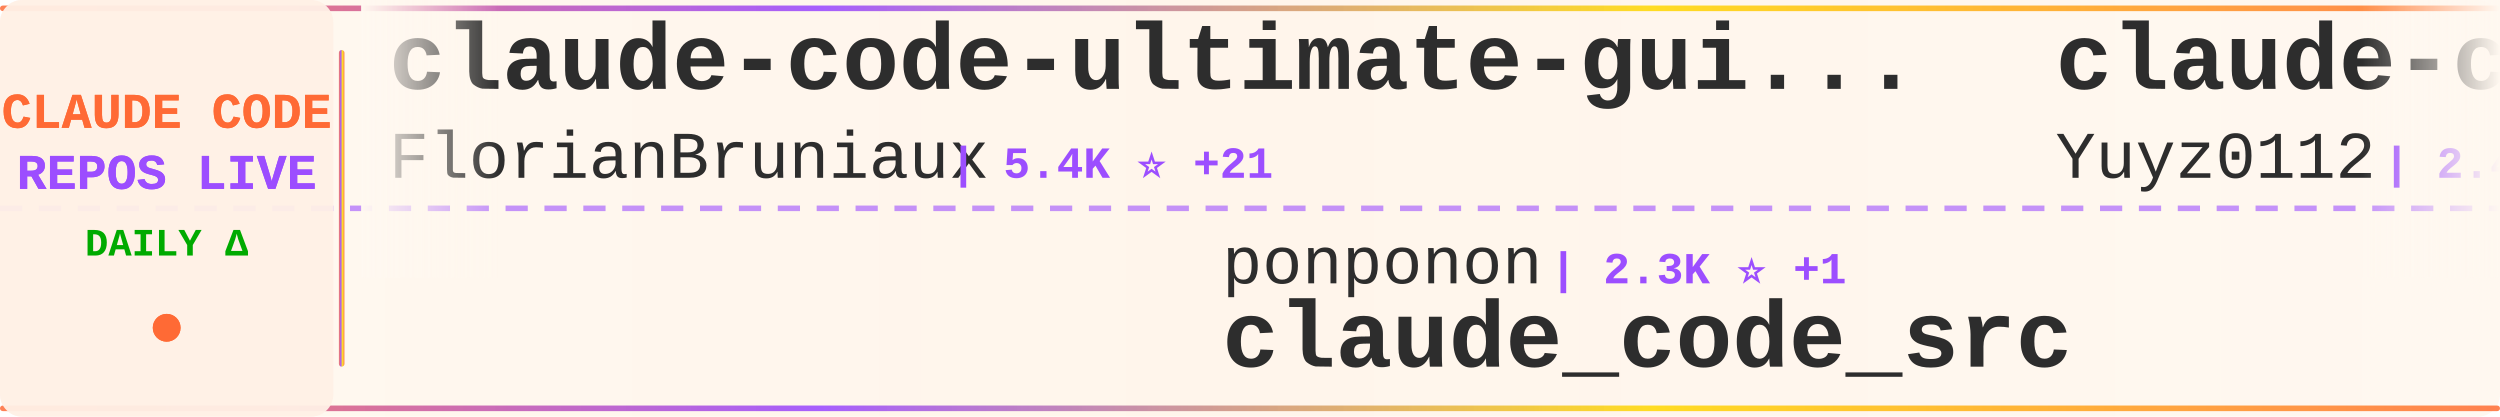
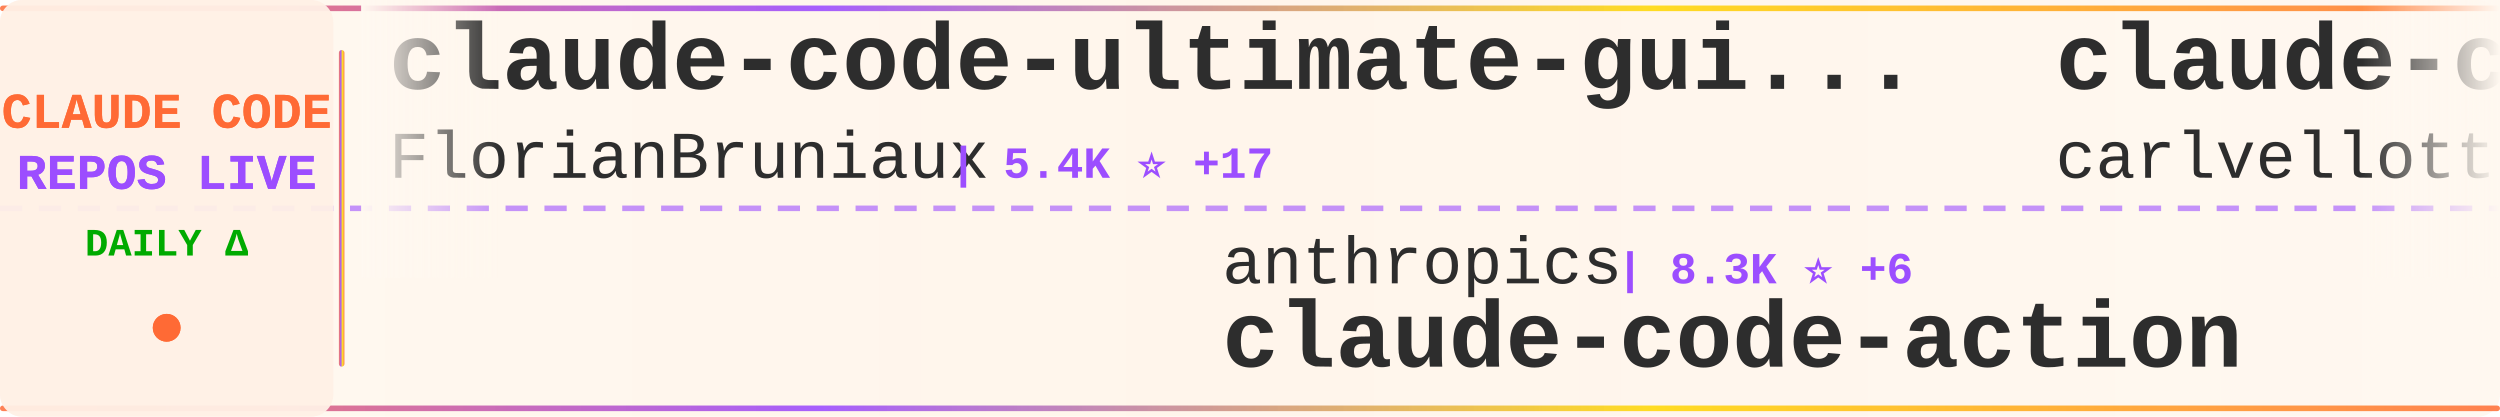
<svg xmlns="http://www.w3.org/2000/svg" width="900" height="150">
  <defs>
    <linearGradient id="tickerBg" x1="0%" y1="0%" x2="100%" y2="0%">
      <stop offset="0%" style="stop-color:#fff8f0;stop-opacity:0.98" />
      <stop offset="50%" style="stop-color:#fff5eb;stop-opacity:1" />
      <stop offset="100%" style="stop-color:#fff8f0;stop-opacity:0.98" />
    </linearGradient>
    <linearGradient id="borderGrad" x1="0%" y1="0%" x2="100%" y2="0%">
      <stop offset="0%" style="stop-color:#FF6B35;stop-opacity:0.85">
        <animate attributeName="stop-opacity" values="0.85;1;0.85" dur="2s" repeatCount="indefinite" />
      </stop>
      <stop offset="33%" style="stop-color:#9C4EFF;stop-opacity:0.9">
        <animate attributeName="stop-opacity" values="0.9;1;0.9" dur="2.2s" repeatCount="indefinite" />
      </stop>
      <stop offset="66%" style="stop-color:#FFD700;stop-opacity:0.85">
        <animate attributeName="stop-opacity" values="0.85;1;0.85" dur="1.8s" repeatCount="indefinite" />
      </stop>
      <stop offset="100%" style="stop-color:#FF6B35;stop-opacity:0.85">
        <animate attributeName="stop-opacity" values="0.85;1;0.85" dur="2s" repeatCount="indefinite" />
      </stop>
    </linearGradient>
    <filter id="textGlow">
      <feGaussianBlur stdDeviation="0.15" result="coloredBlur" />
      <feMerge>
        <feMergeNode in="coloredBlur" />
        <feMergeNode in="SourceGraphic" />
      </feMerge>
    </filter>
    <filter id="metricGlow">
      <feGaussianBlur stdDeviation="0.2" result="coloredBlur" />
      <feMerge>
        <feMergeNode in="coloredBlur" />
        <feMergeNode in="SourceGraphic" />
      </feMerge>
    </filter>
    <linearGradient id="leftFade" x1="0%" y1="0%" x2="100%" y2="0%">
      <stop offset="0%" style="stop-color:#fff8f0;stop-opacity:1" />
      <stop offset="100%" style="stop-color:#fff8f0;stop-opacity:0" />
    </linearGradient>
    <linearGradient id="rightFade" x1="0%" y1="0%" x2="100%" y2="0%">
      <stop offset="0%" style="stop-color:#fff8f0;stop-opacity:0" />
      <stop offset="100%" style="stop-color:#fff8f0;stop-opacity:1" />
    </linearGradient>
  </defs>
  <rect width="900" height="150" fill="url(#tickerBg)" rx="8" />
  <rect x="0" y="2" width="900" height="2" fill="url(#borderGrad)" rx="1" />
  <rect x="0" y="146" width="900" height="2" fill="url(#borderGrad)" rx="1" />
  <line x1="0" y1="75" x2="900" y2="75" stroke="#9C4EFF" stroke-width="2" stroke-dasharray="8 6" opacity="0.6" />
  <rect x="0" y="0" width="120" height="150" fill="#fff0e6" opacity="0.95" rx="8" />
  <text x="60" y="46" font-family="'Courier New', monospace" font-size="18" font-weight="bold" fill="#FF6B35" text-anchor="middle" filter="url(#textGlow)">
    CLAUDE CODE
  </text>
  <text x="60" y="68" font-family="'Courier New', monospace" font-size="18" font-weight="bold" fill="#9C4EFF" text-anchor="middle" filter="url(#textGlow)">
    REPOS LIVE
  </text>
  <text x="60" y="92" font-family="'Courier New', monospace" font-size="14" font-weight="bold" fill="#00aa00" text-anchor="middle">
    DAILY Δ
  </text>
  <circle cx="60" cy="118" r="5" fill="#FF6B35" filter="url(#metricGlow)">
    <animate attributeName="r" values="4;6;4" dur="1.5s" repeatCount="indefinite" />
    <animate attributeName="opacity" values="0.6;1;0.6" dur="1.5s" repeatCount="indefinite" />
  </circle>
  <rect x="122" y="18" width="2" height="114" fill="url(#borderGrad)" rx="1" />
  <clipPath id="tickerClip">
    <rect x="130" y="0" width="770" height="150" />
  </clipPath>
  <g clip-path="url(#tickerClip)">
    <g id="tickerItems">
      <animateTransform attributeName="transform" attributeType="XML" type="translate" from="0 0" to="-3000 0" dur="54s" repeatCount="indefinite" />
      <g transform="translate(0, 0)">
        <text x="140" y="32" font-family="'Courier New', monospace" font-size="34" font-weight="bold" fill="#2d2d2d">claude-code-ultimate-gui...</text>
        <text x="140" y="64" font-family="'Courier New', monospace" font-size="24" font-weight="normal" fill="#2d2d2d" opacity="1.0">FlorianBruniaux</text>
-         <text x="342" y="64" font-family="'Courier New', monospace" font-size="16" font-weight="bold" fill="#9C4EFF"> | 5.4K ⭐ +21</text>
+         <text x="342" y="64" font-family="'Courier New', monospace" font-size="16" font-weight="bold" fill="#9C4EFF"> | 5.4K ⭐ +17</text>
      </g>
      <g transform="translate(300, 0)">
-         <text x="140" y="102" font-family="'Courier New', monospace" font-size="24" font-weight="normal" fill="#2d2d2d" opacity="1.0">ponponon</text>
-         <text x="258" y="102" font-family="'Courier New', monospace" font-size="16" font-weight="bold" fill="#9C4EFF"> | 2.3K ⭐ +1</text>
-         <text x="140" y="132" font-family="'Courier New', monospace" font-size="34" font-weight="bold" fill="#2d2d2d">claude_code_src</text>
+         <text x="140" y="102" font-family="'Courier New', monospace" font-size="24" font-weight="normal" fill="#2d2d2d" opacity="1.0">anthropics</text>
+         <text x="282" y="102" font-family="'Courier New', monospace" font-size="16" font-weight="bold" fill="#9C4EFF"> | 8.3K ⭐ +6</text>
+         <text x="140" y="132" font-family="'Courier New', monospace" font-size="34" font-weight="bold" fill="#2d2d2d">claude-code-action</text>
      </g>
      <g transform="translate(600, 0)">
-         <text x="140" y="32" font-family="'Courier New', monospace" font-size="34" font-weight="bold" fill="#2d2d2d">claude-code-reverse</text>
-         <text x="140" y="64" font-family="'Courier New', monospace" font-size="24" font-weight="normal" fill="#2d2d2d" opacity="1.0">Yuyz0112</text>
-         <text x="258" y="64" font-family="'Courier New', monospace" font-size="16" font-weight="bold" fill="#9C4EFF"> | 2.4K ⭐</text>
+         <text x="140" y="32" font-family="'Courier New', monospace" font-size="34" font-weight="bold" fill="#2d2d2d">claude-code-pm-course</text>
+         <text x="140" y="64" font-family="'Courier New', monospace" font-size="24" font-weight="normal" fill="#2d2d2d" opacity="1.0">carlvellotti</text>
+         <text x="306" y="64" font-family="'Courier New', monospace" font-size="16" font-weight="bold" fill="#9C4EFF"> | 2.1K ⭐ +1</text>
      </g>
      <g transform="translate(900, 0)">
-         <text x="140" y="102" font-family="'Courier New', monospace" font-size="24" font-weight="normal" fill="#2d2d2d" opacity="1.0">jarmuine</text>
-         <text x="258" y="102" font-family="'Courier New', monospace" font-size="16" font-weight="bold" fill="#9C4EFF"> | 2.2K ⭐ +3</text>
-         <text x="140" y="132" font-family="'Courier New', monospace" font-size="34" font-weight="bold" fill="#2d2d2d">claude-code</text>
+         <text x="140" y="102" font-family="'Courier New', monospace" font-size="24" font-weight="normal" fill="#2d2d2d" opacity="1.0">Cranot</text>
+         <text x="234" y="102" font-family="'Courier New', monospace" font-size="16" font-weight="bold" fill="#9C4EFF"> | 2.8K ⭐</text>
+         <text x="140" y="132" font-family="'Courier New', monospace" font-size="34" font-weight="bold" fill="#2d2d2d">claude-code-guide</text>
      </g>
      <g transform="translate(1200, 0)">
-         <text x="140" y="32" font-family="'Courier New', monospace" font-size="34" font-weight="bold" fill="#2d2d2d">claude-code-local</text>
-         <text x="140" y="64" font-family="'Courier New', monospace" font-size="24" font-weight="normal" fill="#2d2d2d" opacity="1.0">nicedreamzapp</text>
-         <text x="318" y="64" font-family="'Courier New', monospace" font-size="16" font-weight="bold" fill="#9C4EFF"> | 2.9K ⭐ +5</text>
+         <text x="140" y="32" font-family="'Courier New', monospace" font-size="34" font-weight="bold" fill="#2d2d2d">claude-code-transcripts</text>
+         <text x="140" y="64" font-family="'Courier New', monospace" font-size="24" font-weight="normal" fill="#2d2d2d" opacity="1.0">simonw</text>
+         <text x="234" y="64" font-family="'Courier New', monospace" font-size="16" font-weight="bold" fill="#9C4EFF"> | 1.6K ⭐ +4</text>
      </g>
      <g transform="translate(1500, 0)">
-         <text x="140" y="102" font-family="'Courier New', monospace" font-size="24" font-weight="normal" fill="#2d2d2d" opacity="1.0">SeemSeam</text>
-         <text x="258" y="102" font-family="'Courier New', monospace" font-size="16" font-weight="bold" fill="#9C4EFF"> | 3.3K ⭐ +10</text>
-         <text x="140" y="132" font-family="'Courier New', monospace" font-size="34" font-weight="bold" fill="#2d2d2d">claude_codex_bridge</text>
+         <text x="140" y="102" font-family="'Courier New', monospace" font-size="24" font-weight="normal" fill="#2d2d2d" opacity="1.0">JrCx7scC</text>
+         <text x="258" y="102" font-family="'Courier New', monospace" font-size="16" font-weight="bold" fill="#9C4EFF"> | 371 ⭐</text>
+         <text x="140" y="132" font-family="'Courier New', monospace" font-size="34" font-weight="bold" fill="#2d2d2d">claude-code-source</text>
      </g>
      <g transform="translate(1800, 0)">
-         <text x="140" y="32" font-family="'Courier New', monospace" font-size="34" font-weight="bold" fill="#2d2d2d">awesome-claude-code</text>
-         <text x="140" y="64" font-family="'Courier New', monospace" font-size="24" font-weight="normal" fill="#2d2d2d" opacity="1.0">jqueryscript</text>
-         <text x="306" y="64" font-family="'Courier New', monospace" font-size="16" font-weight="bold" fill="#9C4EFF"> | 467 ⭐ +3</text>
+         <text x="140" y="32" font-family="'Courier New', monospace" font-size="34" font-weight="bold" fill="#2d2d2d">Auto-claude-code-researc...</text>
+         <text x="140" y="64" font-family="'Courier New', monospace" font-size="24" font-weight="normal" fill="#2d2d2d" opacity="1.0">wanshuiyin</text>
+         <text x="282" y="64" font-family="'Courier New', monospace" font-size="16" font-weight="bold" fill="#9C4EFF"> | 13.4K ⭐ +49</text>
      </g>
      <g transform="translate(2100, 0)">
-         <text x="140" y="102" font-family="'Courier New', monospace" font-size="24" font-weight="normal" fill="#2d2d2d" opacity="1.0">anthropics</text>
-         <text x="282" y="102" font-family="'Courier New', monospace" font-size="16" font-weight="bold" fill="#9C4EFF"> | 904 ⭐ +3</text>
-         <text x="140" y="132" font-family="'Courier New', monospace" font-size="34" font-weight="bold" fill="#2d2d2d">claude-code-base-action</text>
+         <text x="140" y="102" font-family="'Courier New', monospace" font-size="24" font-weight="normal" fill="#2d2d2d" opacity="1.0">ChinaSiro</text>
+         <text x="270" y="102" font-family="'Courier New', monospace" font-size="16" font-weight="bold" fill="#9C4EFF"> | 9.5K ⭐ +6</text>
+         <text x="140" y="132" font-family="'Courier New', monospace" font-size="34" font-weight="bold" fill="#2d2d2d">claude-code-sourcemap</text>
      </g>
      <g transform="translate(2400, 0)">
-         <text x="140" y="32" font-family="'Courier New', monospace" font-size="34" font-weight="bold" fill="#2d2d2d">Claude-Code</text>
-         <text x="140" y="64" font-family="'Courier New', monospace" font-size="24" font-weight="normal" fill="#2d2d2d" opacity="1.0">pengchengneo</text>
-         <text x="306" y="64" font-family="'Courier New', monospace" font-size="16" font-weight="bold" fill="#9C4EFF"> | 1.6K ⭐ +6</text>
+         <text x="140" y="32" font-family="'Courier New', monospace" font-size="34" font-weight="bold" fill="#2d2d2d">claude_code_src</text>
+         <text x="140" y="64" font-family="'Courier New', monospace" font-size="24" font-weight="normal" fill="#2d2d2d" opacity="1.0">ponponon</text>
+         <text x="258" y="64" font-family="'Courier New', monospace" font-size="16" font-weight="bold" fill="#9C4EFF"> | 2.3K ⭐ +1</text>
      </g>
      <g transform="translate(2700, 0)">
-         <text x="140" y="102" font-family="'Courier New', monospace" font-size="24" font-weight="normal" fill="#2d2d2d" opacity="1.0">oboard</text>
-         <text x="234" y="102" font-family="'Courier New', monospace" font-size="16" font-weight="bold" fill="#9C4EFF"> | 3.3K ⭐ +5</text>
-         <text x="140" y="132" font-family="'Courier New', monospace" font-size="34" font-weight="bold" fill="#2d2d2d">claude-code-rev</text>
+         <text x="140" y="102" font-family="'Courier New', monospace" font-size="24" font-weight="normal" fill="#2d2d2d" opacity="1.0">anthropics</text>
+         <text x="282" y="102" font-family="'Courier New', monospace" font-size="16" font-weight="bold" fill="#9C4EFF"> | 160.8K ⭐ +312</text>
+         <text x="140" y="132" font-family="'Courier New', monospace" font-size="34" font-weight="bold" fill="#2d2d2d">skills</text>
      </g>
      <g transform="translate(3000, 0)">
        <text x="140" y="32" font-family="'Courier New', monospace" font-size="34" font-weight="bold" fill="#2d2d2d">claude-code-ultimate-gui...</text>
        <text x="140" y="64" font-family="'Courier New', monospace" font-size="24" font-weight="normal" fill="#2d2d2d" opacity="1.0">FlorianBruniaux</text>
-         <text x="342" y="64" font-family="'Courier New', monospace" font-size="16" font-weight="bold" fill="#9C4EFF"> | 5.4K ⭐ +21</text>
+         <text x="342" y="64" font-family="'Courier New', monospace" font-size="16" font-weight="bold" fill="#9C4EFF"> | 5.4K ⭐ +17</text>
      </g>
      <g transform="translate(3300, 0)">
-         <text x="140" y="102" font-family="'Courier New', monospace" font-size="24" font-weight="normal" fill="#2d2d2d" opacity="1.0">ponponon</text>
-         <text x="258" y="102" font-family="'Courier New', monospace" font-size="16" font-weight="bold" fill="#9C4EFF"> | 2.3K ⭐ +1</text>
-         <text x="140" y="132" font-family="'Courier New', monospace" font-size="34" font-weight="bold" fill="#2d2d2d">claude_code_src</text>
+         <text x="140" y="102" font-family="'Courier New', monospace" font-size="24" font-weight="normal" fill="#2d2d2d" opacity="1.0">anthropics</text>
+         <text x="282" y="102" font-family="'Courier New', monospace" font-size="16" font-weight="bold" fill="#9C4EFF"> | 8.3K ⭐ +6</text>
+         <text x="140" y="132" font-family="'Courier New', monospace" font-size="34" font-weight="bold" fill="#2d2d2d">claude-code-action</text>
      </g>
      <g transform="translate(3600, 0)">
-         <text x="140" y="32" font-family="'Courier New', monospace" font-size="34" font-weight="bold" fill="#2d2d2d">claude-code-reverse</text>
-         <text x="140" y="64" font-family="'Courier New', monospace" font-size="24" font-weight="normal" fill="#2d2d2d" opacity="1.0">Yuyz0112</text>
-         <text x="258" y="64" font-family="'Courier New', monospace" font-size="16" font-weight="bold" fill="#9C4EFF"> | 2.4K ⭐</text>
+         <text x="140" y="32" font-family="'Courier New', monospace" font-size="34" font-weight="bold" fill="#2d2d2d">claude-code-pm-course</text>
+         <text x="140" y="64" font-family="'Courier New', monospace" font-size="24" font-weight="normal" fill="#2d2d2d" opacity="1.0">carlvellotti</text>
+         <text x="306" y="64" font-family="'Courier New', monospace" font-size="16" font-weight="bold" fill="#9C4EFF"> | 2.1K ⭐ +1</text>
      </g>
      <g transform="translate(3900, 0)">
-         <text x="140" y="102" font-family="'Courier New', monospace" font-size="24" font-weight="normal" fill="#2d2d2d" opacity="1.0">jarmuine</text>
-         <text x="258" y="102" font-family="'Courier New', monospace" font-size="16" font-weight="bold" fill="#9C4EFF"> | 2.2K ⭐ +3</text>
-         <text x="140" y="132" font-family="'Courier New', monospace" font-size="34" font-weight="bold" fill="#2d2d2d">claude-code</text>
+         <text x="140" y="102" font-family="'Courier New', monospace" font-size="24" font-weight="normal" fill="#2d2d2d" opacity="1.0">Cranot</text>
+         <text x="234" y="102" font-family="'Courier New', monospace" font-size="16" font-weight="bold" fill="#9C4EFF"> | 2.8K ⭐</text>
+         <text x="140" y="132" font-family="'Courier New', monospace" font-size="34" font-weight="bold" fill="#2d2d2d">claude-code-guide</text>
      </g>
    </g>
  </g>
  <rect x="130" y="0" width="50" height="100" fill="url(#leftFade)" />
  <rect x="850" y="0" width="50" height="100" fill="url(#rightFade)" />
</svg>
